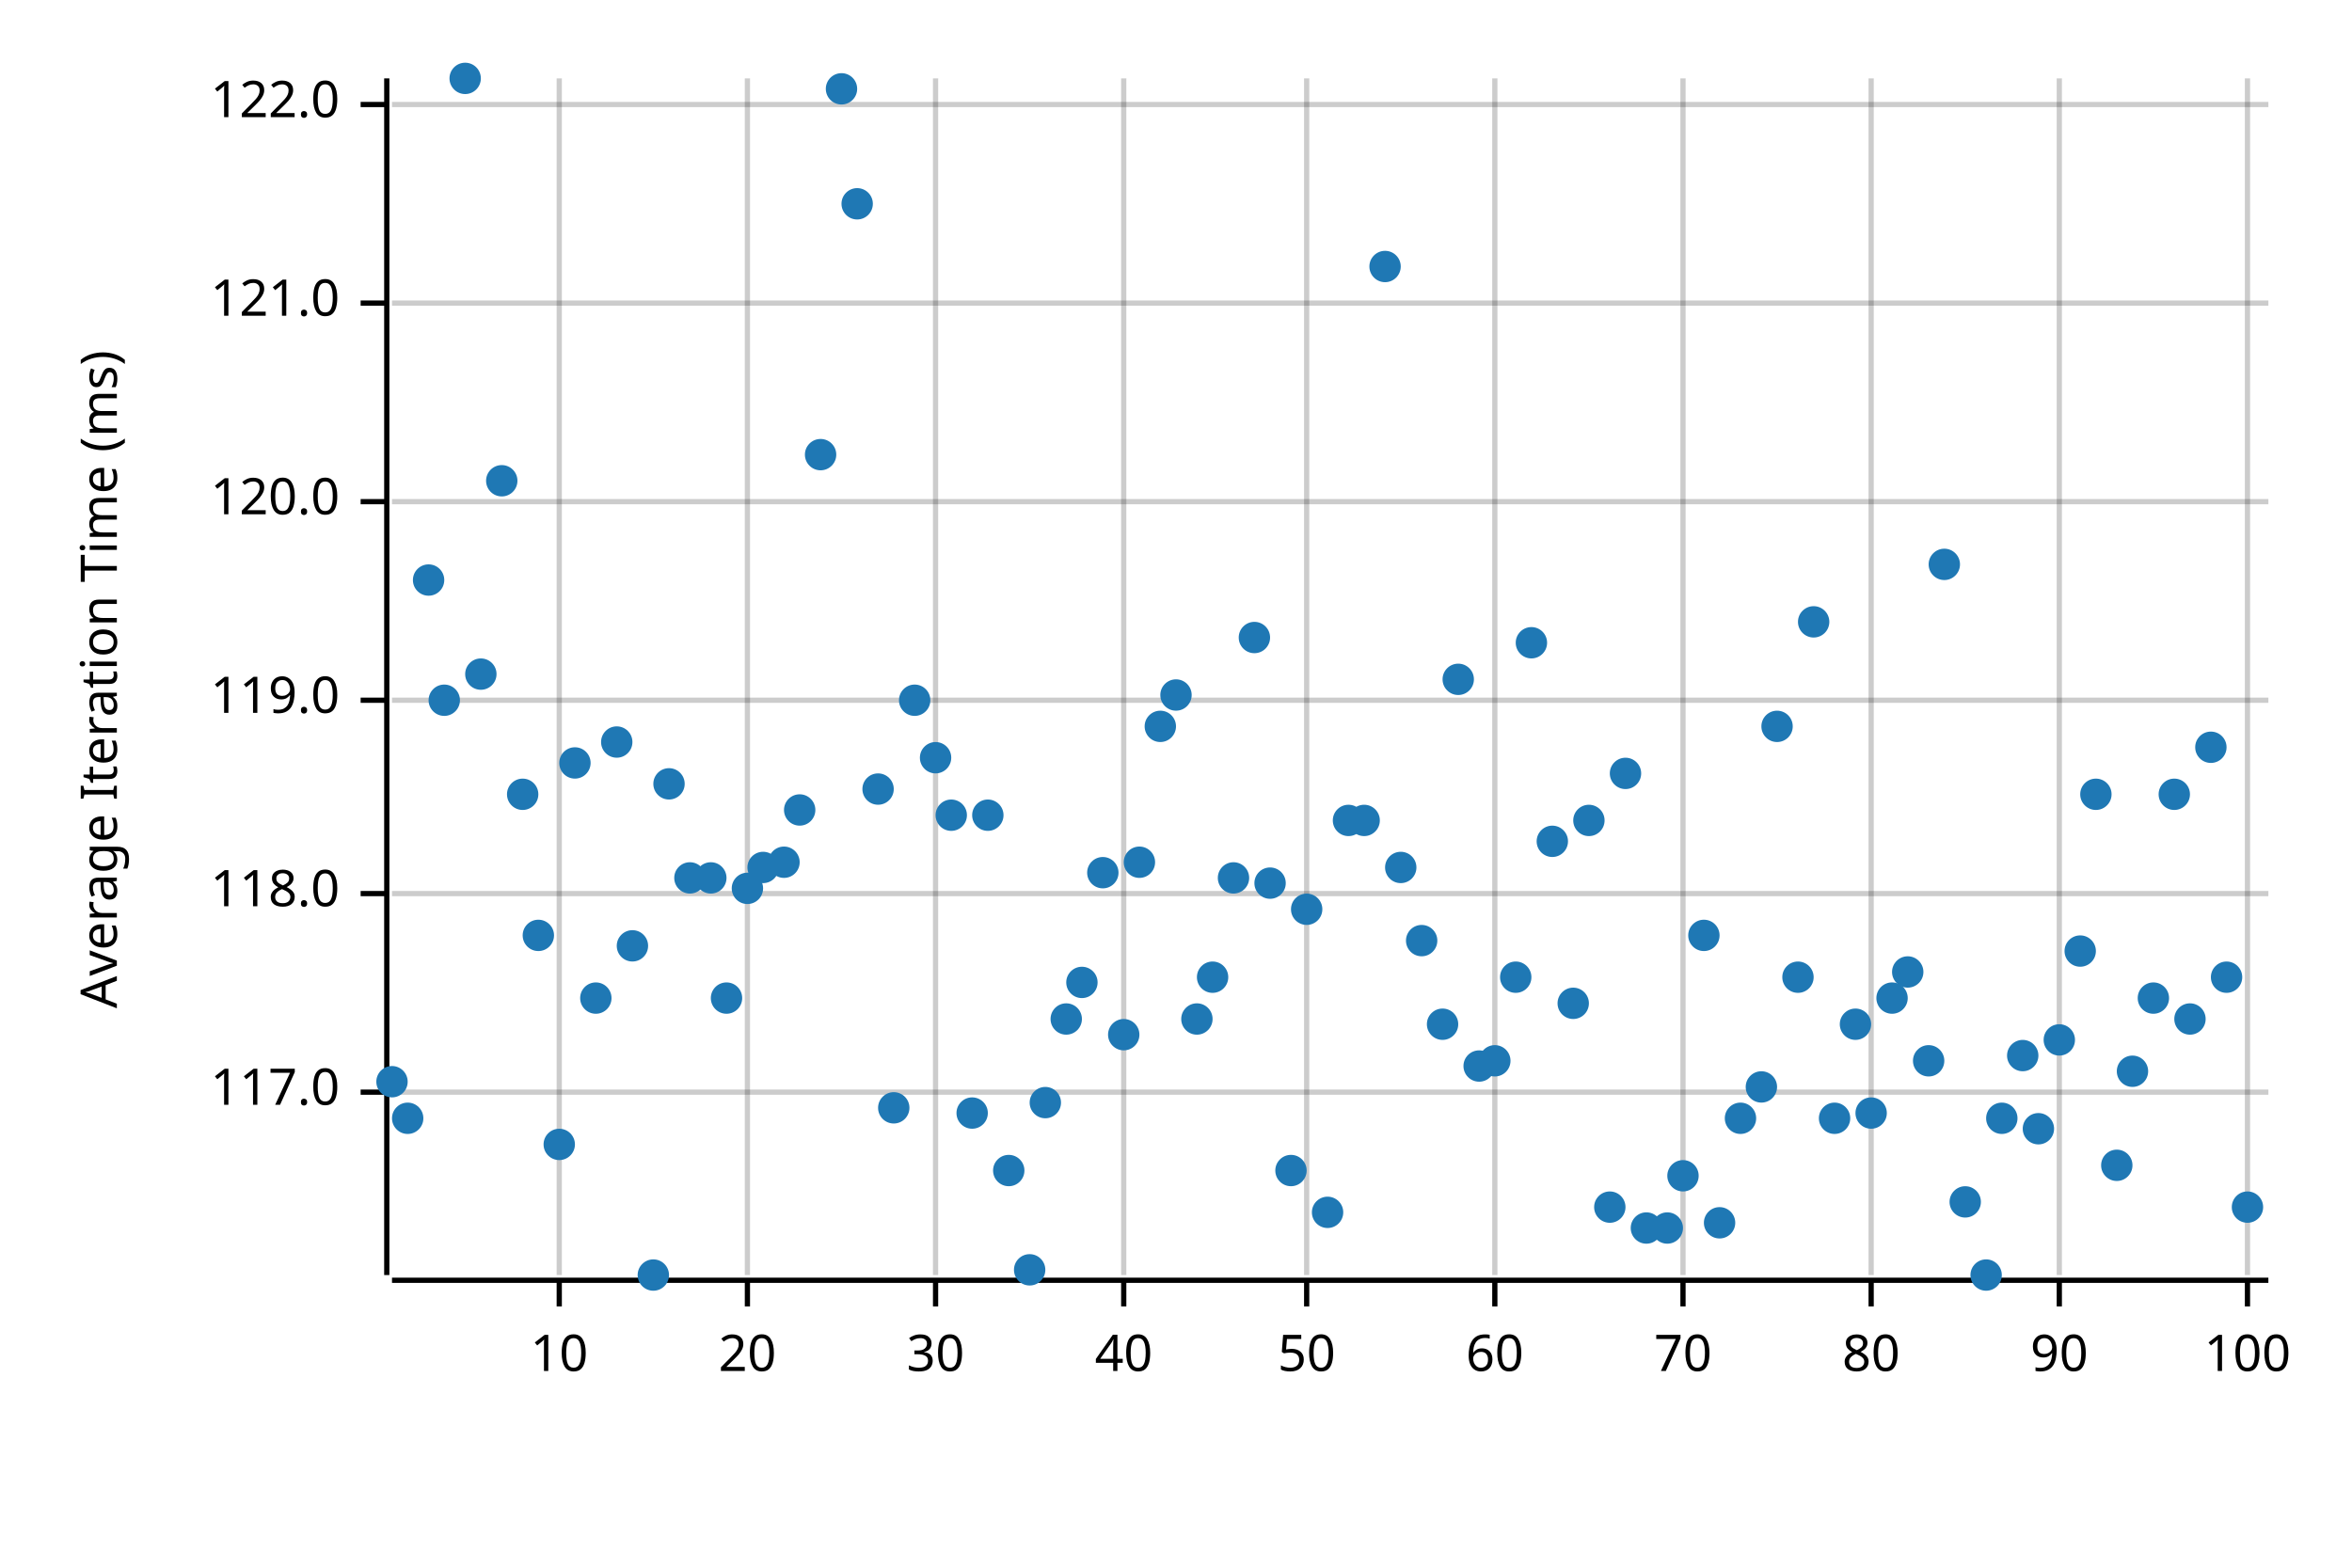
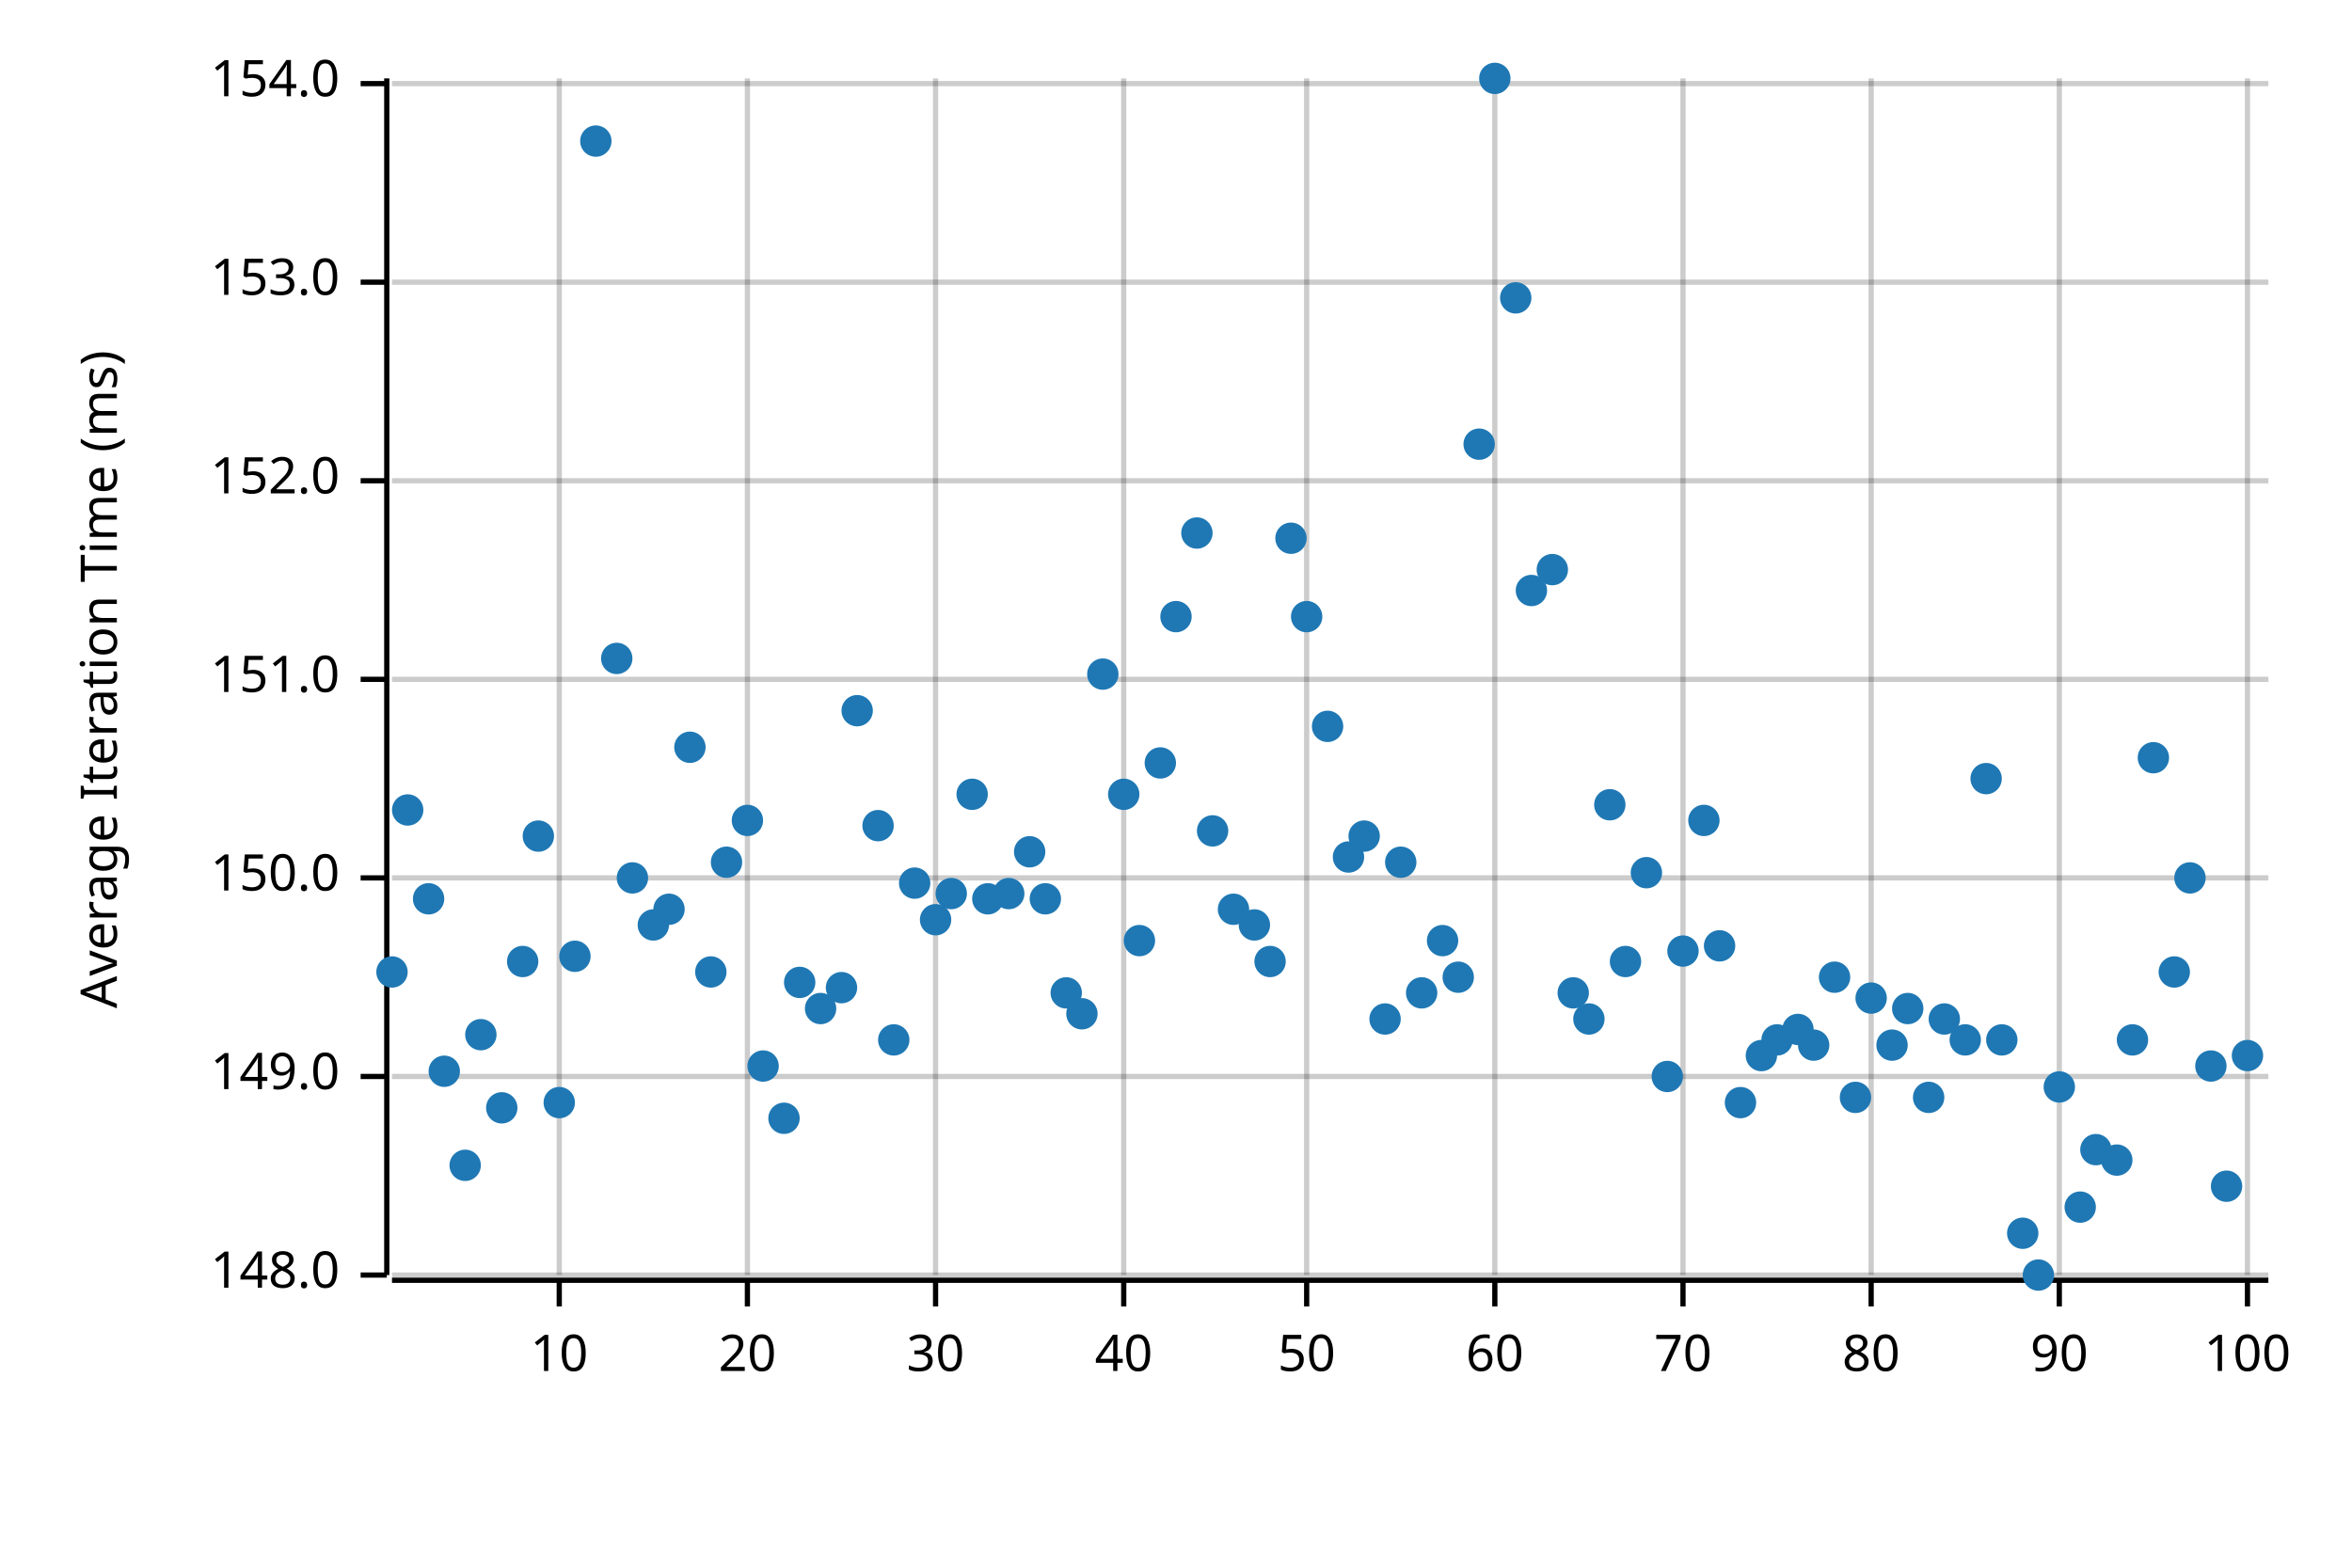
<svg xmlns="http://www.w3.org/2000/svg" width="450" height="300" viewBox="0 0 450 300">
  <text x="15" y="130" dy="0.76em" text-anchor="middle" font-family="sans-serif" font-size="9.677" opacity="1" fill="#000000" transform="rotate(270, 15, 130)">
Average Iteration Time (ms)
</text>
  <line opacity="0.2" stroke="#000000" stroke-width="1" x1="107" y1="244" x2="107" y2="15" />
  <line opacity="0.2" stroke="#000000" stroke-width="1" x1="143" y1="244" x2="143" y2="15" />
  <line opacity="0.2" stroke="#000000" stroke-width="1" x1="179" y1="244" x2="179" y2="15" />
  <line opacity="0.2" stroke="#000000" stroke-width="1" x1="215" y1="244" x2="215" y2="15" />
  <line opacity="0.2" stroke="#000000" stroke-width="1" x1="250" y1="244" x2="250" y2="15" />
  <line opacity="0.2" stroke="#000000" stroke-width="1" x1="286" y1="244" x2="286" y2="15" />
  <line opacity="0.2" stroke="#000000" stroke-width="1" x1="322" y1="244" x2="322" y2="15" />
  <line opacity="0.2" stroke="#000000" stroke-width="1" x1="358" y1="244" x2="358" y2="15" />
  <line opacity="0.2" stroke="#000000" stroke-width="1" x1="394" y1="244" x2="394" y2="15" />
  <line opacity="0.2" stroke="#000000" stroke-width="1" x1="430" y1="244" x2="430" y2="15" />
-   <line opacity="0.2" stroke="#000000" stroke-width="1" x1="75" y1="209" x2="434" y2="209" />
-   <line opacity="0.2" stroke="#000000" stroke-width="1" x1="75" y1="171" x2="434" y2="171" />
-   <line opacity="0.2" stroke="#000000" stroke-width="1" x1="75" y1="134" x2="434" y2="134" />
-   <line opacity="0.2" stroke="#000000" stroke-width="1" x1="75" y1="96" x2="434" y2="96" />
-   <line opacity="0.2" stroke="#000000" stroke-width="1" x1="75" y1="58" x2="434" y2="58" />
-   <line opacity="0.2" stroke="#000000" stroke-width="1" x1="75" y1="20" x2="434" y2="20" />
+   <line opacity="0.2" stroke="#000000" stroke-width="1" x1="75" y1="244" x2="434" y2="244" />
+   <line opacity="0.2" stroke="#000000" stroke-width="1" x1="75" y1="206" x2="434" y2="206" />
+   <line opacity="0.2" stroke="#000000" stroke-width="1" x1="75" y1="168" x2="434" y2="168" />
+   <line opacity="0.2" stroke="#000000" stroke-width="1" x1="75" y1="130" x2="434" y2="130" />
+   <line opacity="0.2" stroke="#000000" stroke-width="1" x1="75" y1="92" x2="434" y2="92" />
+   <line opacity="0.2" stroke="#000000" stroke-width="1" x1="75" y1="54" x2="434" y2="54" />
+   <line opacity="0.2" stroke="#000000" stroke-width="1" x1="75" y1="16" x2="434" y2="16" />
  <polyline fill="none" opacity="1" stroke="#000000" stroke-width="1" points="74,15 74,244 " />
-   <text x="65" y="209" dy="0.5ex" text-anchor="end" font-family="sans-serif" font-size="9.677" opacity="1" fill="#000000">
- 117.0
+   <text x="65" y="244" dy="0.5ex" text-anchor="end" font-family="sans-serif" font-size="9.677" opacity="1" fill="#000000">
+ 148.0
</text>
-   <polyline fill="none" opacity="1" stroke="#000000" stroke-width="1" points="69,209 74,209 " />
-   <text x="65" y="171" dy="0.5ex" text-anchor="end" font-family="sans-serif" font-size="9.677" opacity="1" fill="#000000">
- 118.0
+   <polyline fill="none" opacity="1" stroke="#000000" stroke-width="1" points="69,244 74,244 " />
+   <text x="65" y="206" dy="0.5ex" text-anchor="end" font-family="sans-serif" font-size="9.677" opacity="1" fill="#000000">
+ 149.0
</text>
-   <polyline fill="none" opacity="1" stroke="#000000" stroke-width="1" points="69,171 74,171 " />
-   <text x="65" y="134" dy="0.5ex" text-anchor="end" font-family="sans-serif" font-size="9.677" opacity="1" fill="#000000">
- 119.0
+   <polyline fill="none" opacity="1" stroke="#000000" stroke-width="1" points="69,206 74,206 " />
+   <text x="65" y="168" dy="0.5ex" text-anchor="end" font-family="sans-serif" font-size="9.677" opacity="1" fill="#000000">
+ 150.0
</text>
-   <polyline fill="none" opacity="1" stroke="#000000" stroke-width="1" points="69,134 74,134 " />
-   <text x="65" y="96" dy="0.5ex" text-anchor="end" font-family="sans-serif" font-size="9.677" opacity="1" fill="#000000">
- 120.0
+   <polyline fill="none" opacity="1" stroke="#000000" stroke-width="1" points="69,168 74,168 " />
+   <text x="65" y="130" dy="0.5ex" text-anchor="end" font-family="sans-serif" font-size="9.677" opacity="1" fill="#000000">
+ 151.0
</text>
-   <polyline fill="none" opacity="1" stroke="#000000" stroke-width="1" points="69,96 74,96 " />
-   <text x="65" y="58" dy="0.5ex" text-anchor="end" font-family="sans-serif" font-size="9.677" opacity="1" fill="#000000">
- 121.0
+   <polyline fill="none" opacity="1" stroke="#000000" stroke-width="1" points="69,130 74,130 " />
+   <text x="65" y="92" dy="0.5ex" text-anchor="end" font-family="sans-serif" font-size="9.677" opacity="1" fill="#000000">
+ 152.0
</text>
-   <polyline fill="none" opacity="1" stroke="#000000" stroke-width="1" points="69,58 74,58 " />
-   <text x="65" y="20" dy="0.5ex" text-anchor="end" font-family="sans-serif" font-size="9.677" opacity="1" fill="#000000">
- 122.0
+   <polyline fill="none" opacity="1" stroke="#000000" stroke-width="1" points="69,92 74,92 " />
+   <text x="65" y="54" dy="0.5ex" text-anchor="end" font-family="sans-serif" font-size="9.677" opacity="1" fill="#000000">
+ 153.0
</text>
-   <polyline fill="none" opacity="1" stroke="#000000" stroke-width="1" points="69,20 74,20 " />
+   <polyline fill="none" opacity="1" stroke="#000000" stroke-width="1" points="69,54 74,54 " />
+   <text x="65" y="16" dy="0.5ex" text-anchor="end" font-family="sans-serif" font-size="9.677" opacity="1" fill="#000000">
+ 154.0
+ </text>
+   <polyline fill="none" opacity="1" stroke="#000000" stroke-width="1" points="69,16 74,16 " />
  <polyline fill="none" opacity="1" stroke="#000000" stroke-width="1" points="75,245 434,245 " />
  <text x="107" y="255" dy="0.76em" text-anchor="middle" font-family="sans-serif" font-size="9.677" opacity="1" fill="#000000">
10
</text>
  <polyline fill="none" opacity="1" stroke="#000000" stroke-width="1" points="107,245 107,250 " />
  <text x="143" y="255" dy="0.76em" text-anchor="middle" font-family="sans-serif" font-size="9.677" opacity="1" fill="#000000">
20
</text>
  <polyline fill="none" opacity="1" stroke="#000000" stroke-width="1" points="143,245 143,250 " />
  <text x="179" y="255" dy="0.76em" text-anchor="middle" font-family="sans-serif" font-size="9.677" opacity="1" fill="#000000">
30
</text>
  <polyline fill="none" opacity="1" stroke="#000000" stroke-width="1" points="179,245 179,250 " />
  <text x="215" y="255" dy="0.76em" text-anchor="middle" font-family="sans-serif" font-size="9.677" opacity="1" fill="#000000">
40
</text>
  <polyline fill="none" opacity="1" stroke="#000000" stroke-width="1" points="215,245 215,250 " />
  <text x="250" y="255" dy="0.76em" text-anchor="middle" font-family="sans-serif" font-size="9.677" opacity="1" fill="#000000">
50
</text>
  <polyline fill="none" opacity="1" stroke="#000000" stroke-width="1" points="250,245 250,250 " />
  <text x="286" y="255" dy="0.76em" text-anchor="middle" font-family="sans-serif" font-size="9.677" opacity="1" fill="#000000">
60
</text>
  <polyline fill="none" opacity="1" stroke="#000000" stroke-width="1" points="286,245 286,250 " />
  <text x="322" y="255" dy="0.76em" text-anchor="middle" font-family="sans-serif" font-size="9.677" opacity="1" fill="#000000">
70
</text>
  <polyline fill="none" opacity="1" stroke="#000000" stroke-width="1" points="322,245 322,250 " />
  <text x="358" y="255" dy="0.76em" text-anchor="middle" font-family="sans-serif" font-size="9.677" opacity="1" fill="#000000">
80
</text>
  <polyline fill="none" opacity="1" stroke="#000000" stroke-width="1" points="358,245 358,250 " />
  <text x="394" y="255" dy="0.76em" text-anchor="middle" font-family="sans-serif" font-size="9.677" opacity="1" fill="#000000">
90
</text>
  <polyline fill="none" opacity="1" stroke="#000000" stroke-width="1" points="394,245 394,250 " />
  <text x="430" y="255" dy="0.76em" text-anchor="middle" font-family="sans-serif" font-size="9.677" opacity="1" fill="#000000">
100
</text>
  <polyline fill="none" opacity="1" stroke="#000000" stroke-width="1" points="430,245 430,250 " />
-   <circle cx="75" cy="207" r="3" opacity="1" fill="#1F78B4" stroke="none" stroke-width="1" />
-   <circle cx="78" cy="214" r="3" opacity="1" fill="#1F78B4" stroke="none" stroke-width="1" />
-   <circle cx="82" cy="111" r="3" opacity="1" fill="#1F78B4" stroke="none" stroke-width="1" />
-   <circle cx="85" cy="134" r="3" opacity="1" fill="#1F78B4" stroke="none" stroke-width="1" />
-   <circle cx="89" cy="15" r="3" opacity="1" fill="#1F78B4" stroke="none" stroke-width="1" />
-   <circle cx="92" cy="129" r="3" opacity="1" fill="#1F78B4" stroke="none" stroke-width="1" />
-   <circle cx="96" cy="92" r="3" opacity="1" fill="#1F78B4" stroke="none" stroke-width="1" />
-   <circle cx="100" cy="152" r="3" opacity="1" fill="#1F78B4" stroke="none" stroke-width="1" />
-   <circle cx="103" cy="179" r="3" opacity="1" fill="#1F78B4" stroke="none" stroke-width="1" />
-   <circle cx="107" cy="219" r="3" opacity="1" fill="#1F78B4" stroke="none" stroke-width="1" />
-   <circle cx="110" cy="146" r="3" opacity="1" fill="#1F78B4" stroke="none" stroke-width="1" />
-   <circle cx="114" cy="191" r="3" opacity="1" fill="#1F78B4" stroke="none" stroke-width="1" />
-   <circle cx="118" cy="142" r="3" opacity="1" fill="#1F78B4" stroke="none" stroke-width="1" />
-   <circle cx="121" cy="181" r="3" opacity="1" fill="#1F78B4" stroke="none" stroke-width="1" />
-   <circle cx="125" cy="244" r="3" opacity="1" fill="#1F78B4" stroke="none" stroke-width="1" />
-   <circle cx="128" cy="150" r="3" opacity="1" fill="#1F78B4" stroke="none" stroke-width="1" />
-   <circle cx="132" cy="168" r="3" opacity="1" fill="#1F78B4" stroke="none" stroke-width="1" />
-   <circle cx="136" cy="168" r="3" opacity="1" fill="#1F78B4" stroke="none" stroke-width="1" />
-   <circle cx="139" cy="191" r="3" opacity="1" fill="#1F78B4" stroke="none" stroke-width="1" />
-   <circle cx="143" cy="170" r="3" opacity="1" fill="#1F78B4" stroke="none" stroke-width="1" />
-   <circle cx="146" cy="166" r="3" opacity="1" fill="#1F78B4" stroke="none" stroke-width="1" />
-   <circle cx="150" cy="165" r="3" opacity="1" fill="#1F78B4" stroke="none" stroke-width="1" />
-   <circle cx="153" cy="155" r="3" opacity="1" fill="#1F78B4" stroke="none" stroke-width="1" />
-   <circle cx="157" cy="87" r="3" opacity="1" fill="#1F78B4" stroke="none" stroke-width="1" />
-   <circle cx="161" cy="17" r="3" opacity="1" fill="#1F78B4" stroke="none" stroke-width="1" />
-   <circle cx="164" cy="39" r="3" opacity="1" fill="#1F78B4" stroke="none" stroke-width="1" />
-   <circle cx="168" cy="151" r="3" opacity="1" fill="#1F78B4" stroke="none" stroke-width="1" />
-   <circle cx="171" cy="212" r="3" opacity="1" fill="#1F78B4" stroke="none" stroke-width="1" />
-   <circle cx="175" cy="134" r="3" opacity="1" fill="#1F78B4" stroke="none" stroke-width="1" />
-   <circle cx="179" cy="145" r="3" opacity="1" fill="#1F78B4" stroke="none" stroke-width="1" />
-   <circle cx="182" cy="156" r="3" opacity="1" fill="#1F78B4" stroke="none" stroke-width="1" />
-   <circle cx="186" cy="213" r="3" opacity="1" fill="#1F78B4" stroke="none" stroke-width="1" />
-   <circle cx="189" cy="156" r="3" opacity="1" fill="#1F78B4" stroke="none" stroke-width="1" />
-   <circle cx="193" cy="224" r="3" opacity="1" fill="#1F78B4" stroke="none" stroke-width="1" />
-   <circle cx="197" cy="243" r="3" opacity="1" fill="#1F78B4" stroke="none" stroke-width="1" />
-   <circle cx="200" cy="211" r="3" opacity="1" fill="#1F78B4" stroke="none" stroke-width="1" />
-   <circle cx="204" cy="195" r="3" opacity="1" fill="#1F78B4" stroke="none" stroke-width="1" />
-   <circle cx="207" cy="188" r="3" opacity="1" fill="#1F78B4" stroke="none" stroke-width="1" />
-   <circle cx="211" cy="167" r="3" opacity="1" fill="#1F78B4" stroke="none" stroke-width="1" />
-   <circle cx="215" cy="198" r="3" opacity="1" fill="#1F78B4" stroke="none" stroke-width="1" />
-   <circle cx="218" cy="165" r="3" opacity="1" fill="#1F78B4" stroke="none" stroke-width="1" />
-   <circle cx="222" cy="139" r="3" opacity="1" fill="#1F78B4" stroke="none" stroke-width="1" />
-   <circle cx="225" cy="133" r="3" opacity="1" fill="#1F78B4" stroke="none" stroke-width="1" />
-   <circle cx="229" cy="195" r="3" opacity="1" fill="#1F78B4" stroke="none" stroke-width="1" />
-   <circle cx="232" cy="187" r="3" opacity="1" fill="#1F78B4" stroke="none" stroke-width="1" />
-   <circle cx="236" cy="168" r="3" opacity="1" fill="#1F78B4" stroke="none" stroke-width="1" />
-   <circle cx="240" cy="122" r="3" opacity="1" fill="#1F78B4" stroke="none" stroke-width="1" />
-   <circle cx="243" cy="169" r="3" opacity="1" fill="#1F78B4" stroke="none" stroke-width="1" />
-   <circle cx="247" cy="224" r="3" opacity="1" fill="#1F78B4" stroke="none" stroke-width="1" />
-   <circle cx="250" cy="174" r="3" opacity="1" fill="#1F78B4" stroke="none" stroke-width="1" />
-   <circle cx="254" cy="232" r="3" opacity="1" fill="#1F78B4" stroke="none" stroke-width="1" />
-   <circle cx="258" cy="157" r="3" opacity="1" fill="#1F78B4" stroke="none" stroke-width="1" />
-   <circle cx="261" cy="157" r="3" opacity="1" fill="#1F78B4" stroke="none" stroke-width="1" />
-   <circle cx="265" cy="51" r="3" opacity="1" fill="#1F78B4" stroke="none" stroke-width="1" />
-   <circle cx="268" cy="166" r="3" opacity="1" fill="#1F78B4" stroke="none" stroke-width="1" />
-   <circle cx="272" cy="180" r="3" opacity="1" fill="#1F78B4" stroke="none" stroke-width="1" />
-   <circle cx="276" cy="196" r="3" opacity="1" fill="#1F78B4" stroke="none" stroke-width="1" />
-   <circle cx="279" cy="130" r="3" opacity="1" fill="#1F78B4" stroke="none" stroke-width="1" />
-   <circle cx="283" cy="204" r="3" opacity="1" fill="#1F78B4" stroke="none" stroke-width="1" />
-   <circle cx="286" cy="203" r="3" opacity="1" fill="#1F78B4" stroke="none" stroke-width="1" />
-   <circle cx="290" cy="187" r="3" opacity="1" fill="#1F78B4" stroke="none" stroke-width="1" />
-   <circle cx="293" cy="123" r="3" opacity="1" fill="#1F78B4" stroke="none" stroke-width="1" />
-   <circle cx="297" cy="161" r="3" opacity="1" fill="#1F78B4" stroke="none" stroke-width="1" />
-   <circle cx="301" cy="192" r="3" opacity="1" fill="#1F78B4" stroke="none" stroke-width="1" />
-   <circle cx="304" cy="157" r="3" opacity="1" fill="#1F78B4" stroke="none" stroke-width="1" />
-   <circle cx="308" cy="231" r="3" opacity="1" fill="#1F78B4" stroke="none" stroke-width="1" />
-   <circle cx="311" cy="148" r="3" opacity="1" fill="#1F78B4" stroke="none" stroke-width="1" />
-   <circle cx="315" cy="235" r="3" opacity="1" fill="#1F78B4" stroke="none" stroke-width="1" />
-   <circle cx="319" cy="235" r="3" opacity="1" fill="#1F78B4" stroke="none" stroke-width="1" />
-   <circle cx="322" cy="225" r="3" opacity="1" fill="#1F78B4" stroke="none" stroke-width="1" />
-   <circle cx="326" cy="179" r="3" opacity="1" fill="#1F78B4" stroke="none" stroke-width="1" />
-   <circle cx="329" cy="234" r="3" opacity="1" fill="#1F78B4" stroke="none" stroke-width="1" />
-   <circle cx="333" cy="214" r="3" opacity="1" fill="#1F78B4" stroke="none" stroke-width="1" />
-   <circle cx="337" cy="208" r="3" opacity="1" fill="#1F78B4" stroke="none" stroke-width="1" />
-   <circle cx="340" cy="139" r="3" opacity="1" fill="#1F78B4" stroke="none" stroke-width="1" />
-   <circle cx="344" cy="187" r="3" opacity="1" fill="#1F78B4" stroke="none" stroke-width="1" />
-   <circle cx="347" cy="119" r="3" opacity="1" fill="#1F78B4" stroke="none" stroke-width="1" />
-   <circle cx="351" cy="214" r="3" opacity="1" fill="#1F78B4" stroke="none" stroke-width="1" />
-   <circle cx="355" cy="196" r="3" opacity="1" fill="#1F78B4" stroke="none" stroke-width="1" />
-   <circle cx="358" cy="213" r="3" opacity="1" fill="#1F78B4" stroke="none" stroke-width="1" />
-   <circle cx="362" cy="191" r="3" opacity="1" fill="#1F78B4" stroke="none" stroke-width="1" />
-   <circle cx="365" cy="186" r="3" opacity="1" fill="#1F78B4" stroke="none" stroke-width="1" />
-   <circle cx="369" cy="203" r="3" opacity="1" fill="#1F78B4" stroke="none" stroke-width="1" />
-   <circle cx="372" cy="108" r="3" opacity="1" fill="#1F78B4" stroke="none" stroke-width="1" />
-   <circle cx="376" cy="230" r="3" opacity="1" fill="#1F78B4" stroke="none" stroke-width="1" />
-   <circle cx="380" cy="244" r="3" opacity="1" fill="#1F78B4" stroke="none" stroke-width="1" />
-   <circle cx="383" cy="214" r="3" opacity="1" fill="#1F78B4" stroke="none" stroke-width="1" />
-   <circle cx="387" cy="202" r="3" opacity="1" fill="#1F78B4" stroke="none" stroke-width="1" />
-   <circle cx="390" cy="216" r="3" opacity="1" fill="#1F78B4" stroke="none" stroke-width="1" />
-   <circle cx="394" cy="199" r="3" opacity="1" fill="#1F78B4" stroke="none" stroke-width="1" />
-   <circle cx="398" cy="182" r="3" opacity="1" fill="#1F78B4" stroke="none" stroke-width="1" />
-   <circle cx="401" cy="152" r="3" opacity="1" fill="#1F78B4" stroke="none" stroke-width="1" />
-   <circle cx="405" cy="223" r="3" opacity="1" fill="#1F78B4" stroke="none" stroke-width="1" />
-   <circle cx="408" cy="205" r="3" opacity="1" fill="#1F78B4" stroke="none" stroke-width="1" />
-   <circle cx="412" cy="191" r="3" opacity="1" fill="#1F78B4" stroke="none" stroke-width="1" />
-   <circle cx="416" cy="152" r="3" opacity="1" fill="#1F78B4" stroke="none" stroke-width="1" />
-   <circle cx="419" cy="195" r="3" opacity="1" fill="#1F78B4" stroke="none" stroke-width="1" />
-   <circle cx="423" cy="143" r="3" opacity="1" fill="#1F78B4" stroke="none" stroke-width="1" />
-   <circle cx="426" cy="187" r="3" opacity="1" fill="#1F78B4" stroke="none" stroke-width="1" />
-   <circle cx="430" cy="231" r="3" opacity="1" fill="#1F78B4" stroke="none" stroke-width="1" />
+   <circle cx="75" cy="186" r="3" opacity="1" fill="#1F78B4" stroke="none" stroke-width="1" />
+   <circle cx="78" cy="155" r="3" opacity="1" fill="#1F78B4" stroke="none" stroke-width="1" />
+   <circle cx="82" cy="172" r="3" opacity="1" fill="#1F78B4" stroke="none" stroke-width="1" />
+   <circle cx="85" cy="205" r="3" opacity="1" fill="#1F78B4" stroke="none" stroke-width="1" />
+   <circle cx="89" cy="223" r="3" opacity="1" fill="#1F78B4" stroke="none" stroke-width="1" />
+   <circle cx="92" cy="198" r="3" opacity="1" fill="#1F78B4" stroke="none" stroke-width="1" />
+   <circle cx="96" cy="212" r="3" opacity="1" fill="#1F78B4" stroke="none" stroke-width="1" />
+   <circle cx="100" cy="184" r="3" opacity="1" fill="#1F78B4" stroke="none" stroke-width="1" />
+   <circle cx="103" cy="160" r="3" opacity="1" fill="#1F78B4" stroke="none" stroke-width="1" />
+   <circle cx="107" cy="211" r="3" opacity="1" fill="#1F78B4" stroke="none" stroke-width="1" />
+   <circle cx="110" cy="183" r="3" opacity="1" fill="#1F78B4" stroke="none" stroke-width="1" />
+   <circle cx="114" cy="27" r="3" opacity="1" fill="#1F78B4" stroke="none" stroke-width="1" />
+   <circle cx="118" cy="126" r="3" opacity="1" fill="#1F78B4" stroke="none" stroke-width="1" />
+   <circle cx="121" cy="168" r="3" opacity="1" fill="#1F78B4" stroke="none" stroke-width="1" />
+   <circle cx="125" cy="177" r="3" opacity="1" fill="#1F78B4" stroke="none" stroke-width="1" />
+   <circle cx="128" cy="174" r="3" opacity="1" fill="#1F78B4" stroke="none" stroke-width="1" />
+   <circle cx="132" cy="143" r="3" opacity="1" fill="#1F78B4" stroke="none" stroke-width="1" />
+   <circle cx="136" cy="186" r="3" opacity="1" fill="#1F78B4" stroke="none" stroke-width="1" />
+   <circle cx="139" cy="165" r="3" opacity="1" fill="#1F78B4" stroke="none" stroke-width="1" />
+   <circle cx="143" cy="157" r="3" opacity="1" fill="#1F78B4" stroke="none" stroke-width="1" />
+   <circle cx="146" cy="204" r="3" opacity="1" fill="#1F78B4" stroke="none" stroke-width="1" />
+   <circle cx="150" cy="214" r="3" opacity="1" fill="#1F78B4" stroke="none" stroke-width="1" />
+   <circle cx="153" cy="188" r="3" opacity="1" fill="#1F78B4" stroke="none" stroke-width="1" />
+   <circle cx="157" cy="193" r="3" opacity="1" fill="#1F78B4" stroke="none" stroke-width="1" />
+   <circle cx="161" cy="189" r="3" opacity="1" fill="#1F78B4" stroke="none" stroke-width="1" />
+   <circle cx="164" cy="136" r="3" opacity="1" fill="#1F78B4" stroke="none" stroke-width="1" />
+   <circle cx="168" cy="158" r="3" opacity="1" fill="#1F78B4" stroke="none" stroke-width="1" />
+   <circle cx="171" cy="199" r="3" opacity="1" fill="#1F78B4" stroke="none" stroke-width="1" />
+   <circle cx="175" cy="169" r="3" opacity="1" fill="#1F78B4" stroke="none" stroke-width="1" />
+   <circle cx="179" cy="176" r="3" opacity="1" fill="#1F78B4" stroke="none" stroke-width="1" />
+   <circle cx="182" cy="171" r="3" opacity="1" fill="#1F78B4" stroke="none" stroke-width="1" />
+   <circle cx="186" cy="152" r="3" opacity="1" fill="#1F78B4" stroke="none" stroke-width="1" />
+   <circle cx="189" cy="172" r="3" opacity="1" fill="#1F78B4" stroke="none" stroke-width="1" />
+   <circle cx="193" cy="171" r="3" opacity="1" fill="#1F78B4" stroke="none" stroke-width="1" />
+   <circle cx="197" cy="163" r="3" opacity="1" fill="#1F78B4" stroke="none" stroke-width="1" />
+   <circle cx="200" cy="172" r="3" opacity="1" fill="#1F78B4" stroke="none" stroke-width="1" />
+   <circle cx="204" cy="190" r="3" opacity="1" fill="#1F78B4" stroke="none" stroke-width="1" />
+   <circle cx="207" cy="194" r="3" opacity="1" fill="#1F78B4" stroke="none" stroke-width="1" />
+   <circle cx="211" cy="129" r="3" opacity="1" fill="#1F78B4" stroke="none" stroke-width="1" />
+   <circle cx="215" cy="152" r="3" opacity="1" fill="#1F78B4" stroke="none" stroke-width="1" />
+   <circle cx="218" cy="180" r="3" opacity="1" fill="#1F78B4" stroke="none" stroke-width="1" />
+   <circle cx="222" cy="146" r="3" opacity="1" fill="#1F78B4" stroke="none" stroke-width="1" />
+   <circle cx="225" cy="118" r="3" opacity="1" fill="#1F78B4" stroke="none" stroke-width="1" />
+   <circle cx="229" cy="102" r="3" opacity="1" fill="#1F78B4" stroke="none" stroke-width="1" />
+   <circle cx="232" cy="159" r="3" opacity="1" fill="#1F78B4" stroke="none" stroke-width="1" />
+   <circle cx="236" cy="174" r="3" opacity="1" fill="#1F78B4" stroke="none" stroke-width="1" />
+   <circle cx="240" cy="177" r="3" opacity="1" fill="#1F78B4" stroke="none" stroke-width="1" />
+   <circle cx="243" cy="184" r="3" opacity="1" fill="#1F78B4" stroke="none" stroke-width="1" />
+   <circle cx="247" cy="103" r="3" opacity="1" fill="#1F78B4" stroke="none" stroke-width="1" />
+   <circle cx="250" cy="118" r="3" opacity="1" fill="#1F78B4" stroke="none" stroke-width="1" />
+   <circle cx="254" cy="139" r="3" opacity="1" fill="#1F78B4" stroke="none" stroke-width="1" />
+   <circle cx="258" cy="164" r="3" opacity="1" fill="#1F78B4" stroke="none" stroke-width="1" />
+   <circle cx="261" cy="160" r="3" opacity="1" fill="#1F78B4" stroke="none" stroke-width="1" />
+   <circle cx="265" cy="195" r="3" opacity="1" fill="#1F78B4" stroke="none" stroke-width="1" />
+   <circle cx="268" cy="165" r="3" opacity="1" fill="#1F78B4" stroke="none" stroke-width="1" />
+   <circle cx="272" cy="190" r="3" opacity="1" fill="#1F78B4" stroke="none" stroke-width="1" />
+   <circle cx="276" cy="180" r="3" opacity="1" fill="#1F78B4" stroke="none" stroke-width="1" />
+   <circle cx="279" cy="187" r="3" opacity="1" fill="#1F78B4" stroke="none" stroke-width="1" />
+   <circle cx="283" cy="85" r="3" opacity="1" fill="#1F78B4" stroke="none" stroke-width="1" />
+   <circle cx="286" cy="15" r="3" opacity="1" fill="#1F78B4" stroke="none" stroke-width="1" />
+   <circle cx="290" cy="57" r="3" opacity="1" fill="#1F78B4" stroke="none" stroke-width="1" />
+   <circle cx="293" cy="113" r="3" opacity="1" fill="#1F78B4" stroke="none" stroke-width="1" />
+   <circle cx="297" cy="109" r="3" opacity="1" fill="#1F78B4" stroke="none" stroke-width="1" />
+   <circle cx="301" cy="190" r="3" opacity="1" fill="#1F78B4" stroke="none" stroke-width="1" />
+   <circle cx="304" cy="195" r="3" opacity="1" fill="#1F78B4" stroke="none" stroke-width="1" />
+   <circle cx="308" cy="154" r="3" opacity="1" fill="#1F78B4" stroke="none" stroke-width="1" />
+   <circle cx="311" cy="184" r="3" opacity="1" fill="#1F78B4" stroke="none" stroke-width="1" />
+   <circle cx="315" cy="167" r="3" opacity="1" fill="#1F78B4" stroke="none" stroke-width="1" />
+   <circle cx="319" cy="206" r="3" opacity="1" fill="#1F78B4" stroke="none" stroke-width="1" />
+   <circle cx="322" cy="182" r="3" opacity="1" fill="#1F78B4" stroke="none" stroke-width="1" />
+   <circle cx="326" cy="157" r="3" opacity="1" fill="#1F78B4" stroke="none" stroke-width="1" />
+   <circle cx="329" cy="181" r="3" opacity="1" fill="#1F78B4" stroke="none" stroke-width="1" />
+   <circle cx="333" cy="211" r="3" opacity="1" fill="#1F78B4" stroke="none" stroke-width="1" />
+   <circle cx="337" cy="202" r="3" opacity="1" fill="#1F78B4" stroke="none" stroke-width="1" />
+   <circle cx="340" cy="199" r="3" opacity="1" fill="#1F78B4" stroke="none" stroke-width="1" />
+   <circle cx="344" cy="197" r="3" opacity="1" fill="#1F78B4" stroke="none" stroke-width="1" />
+   <circle cx="347" cy="200" r="3" opacity="1" fill="#1F78B4" stroke="none" stroke-width="1" />
+   <circle cx="351" cy="187" r="3" opacity="1" fill="#1F78B4" stroke="none" stroke-width="1" />
+   <circle cx="355" cy="210" r="3" opacity="1" fill="#1F78B4" stroke="none" stroke-width="1" />
+   <circle cx="358" cy="191" r="3" opacity="1" fill="#1F78B4" stroke="none" stroke-width="1" />
+   <circle cx="362" cy="200" r="3" opacity="1" fill="#1F78B4" stroke="none" stroke-width="1" />
+   <circle cx="365" cy="193" r="3" opacity="1" fill="#1F78B4" stroke="none" stroke-width="1" />
+   <circle cx="369" cy="210" r="3" opacity="1" fill="#1F78B4" stroke="none" stroke-width="1" />
+   <circle cx="372" cy="195" r="3" opacity="1" fill="#1F78B4" stroke="none" stroke-width="1" />
+   <circle cx="376" cy="199" r="3" opacity="1" fill="#1F78B4" stroke="none" stroke-width="1" />
+   <circle cx="380" cy="149" r="3" opacity="1" fill="#1F78B4" stroke="none" stroke-width="1" />
+   <circle cx="383" cy="199" r="3" opacity="1" fill="#1F78B4" stroke="none" stroke-width="1" />
+   <circle cx="387" cy="236" r="3" opacity="1" fill="#1F78B4" stroke="none" stroke-width="1" />
+   <circle cx="390" cy="244" r="3" opacity="1" fill="#1F78B4" stroke="none" stroke-width="1" />
+   <circle cx="394" cy="208" r="3" opacity="1" fill="#1F78B4" stroke="none" stroke-width="1" />
+   <circle cx="398" cy="231" r="3" opacity="1" fill="#1F78B4" stroke="none" stroke-width="1" />
+   <circle cx="401" cy="220" r="3" opacity="1" fill="#1F78B4" stroke="none" stroke-width="1" />
+   <circle cx="405" cy="222" r="3" opacity="1" fill="#1F78B4" stroke="none" stroke-width="1" />
+   <circle cx="408" cy="199" r="3" opacity="1" fill="#1F78B4" stroke="none" stroke-width="1" />
+   <circle cx="412" cy="145" r="3" opacity="1" fill="#1F78B4" stroke="none" stroke-width="1" />
+   <circle cx="416" cy="186" r="3" opacity="1" fill="#1F78B4" stroke="none" stroke-width="1" />
+   <circle cx="419" cy="168" r="3" opacity="1" fill="#1F78B4" stroke="none" stroke-width="1" />
+   <circle cx="423" cy="204" r="3" opacity="1" fill="#1F78B4" stroke="none" stroke-width="1" />
+   <circle cx="426" cy="227" r="3" opacity="1" fill="#1F78B4" stroke="none" stroke-width="1" />
+   <circle cx="430" cy="202" r="3" opacity="1" fill="#1F78B4" stroke="none" stroke-width="1" />
</svg>
